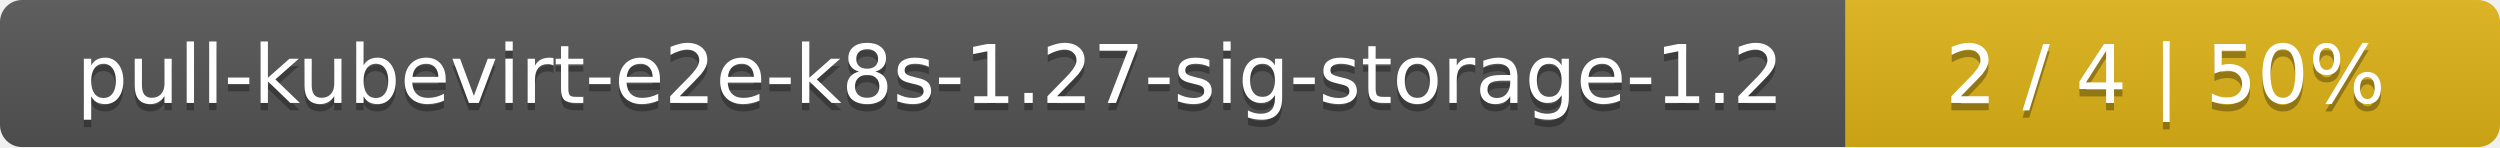
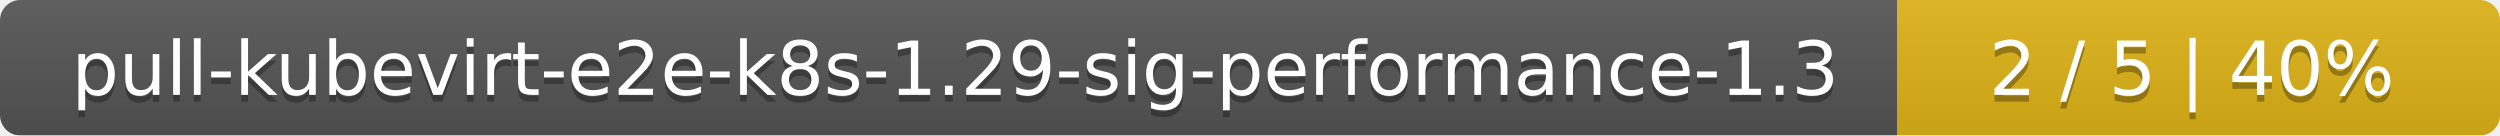
- <svg xmlns="http://www.w3.org/2000/svg" width="340" height="20">
+ <svg xmlns="http://www.w3.org/2000/svg" width="369" height="20">
  <linearGradient id="smooth" x2="0" y2="100%">
    <stop offset="0" stop-color="#bbb" stop-opacity=".1" />
    <stop offset="1" stop-opacity=".1" />
  </linearGradient>
  <mask id="round">
-     <rect width="340" height="20" rx="3" fill="#fff" />
+     <rect width="369" height="20" rx="3" fill="#fff" />
  </mask>
  <g mask="url(#round)">
-     <rect width="251" height="20" fill="#555" />
-     <rect x="251" width="89" height="20" fill="#dfb317" />
-     <rect width="340" height="20" fill="url(#smooth)" />
+     <rect width="280" height="20" fill="#555" />
+     <rect x="280" width="89" height="20" fill="#dfb317" />
+     <rect width="369" height="20" fill="url(#smooth)" />
  </g>
  <g fill="#fff" text-anchor="middle" font-family="DejaVu Sans,Verdana,Geneva,sans-serif" font-size="11">
-     <text x="126.5" y="15" fill="#010101" fill-opacity=".3">pull-kubevirt-e2e-k8s-1.27-sig-storage-1.2</text>
-     <text x="126.5" y="14">pull-kubevirt-e2e-k8s-1.27-sig-storage-1.2</text>
-     <text x="294.5" y="15" fill="#010101" fill-opacity=".3">2 / 4    |    50%</text>
-     <text x="294.5" y="14">2 / 4    |    50%</text>
+     <text x="141" y="15" fill="#010101" fill-opacity=".3">pull-kubevirt-e2e-k8s-1.29-sig-performance-1.3</text>
+     <text x="141" y="14">pull-kubevirt-e2e-k8s-1.29-sig-performance-1.3</text>
+     <text x="323.5" y="15" fill="#010101" fill-opacity=".3">2 / 5    |    40%</text>
+     <text x="323.5" y="14">2 / 5    |    40%</text>
  </g>
</svg>
